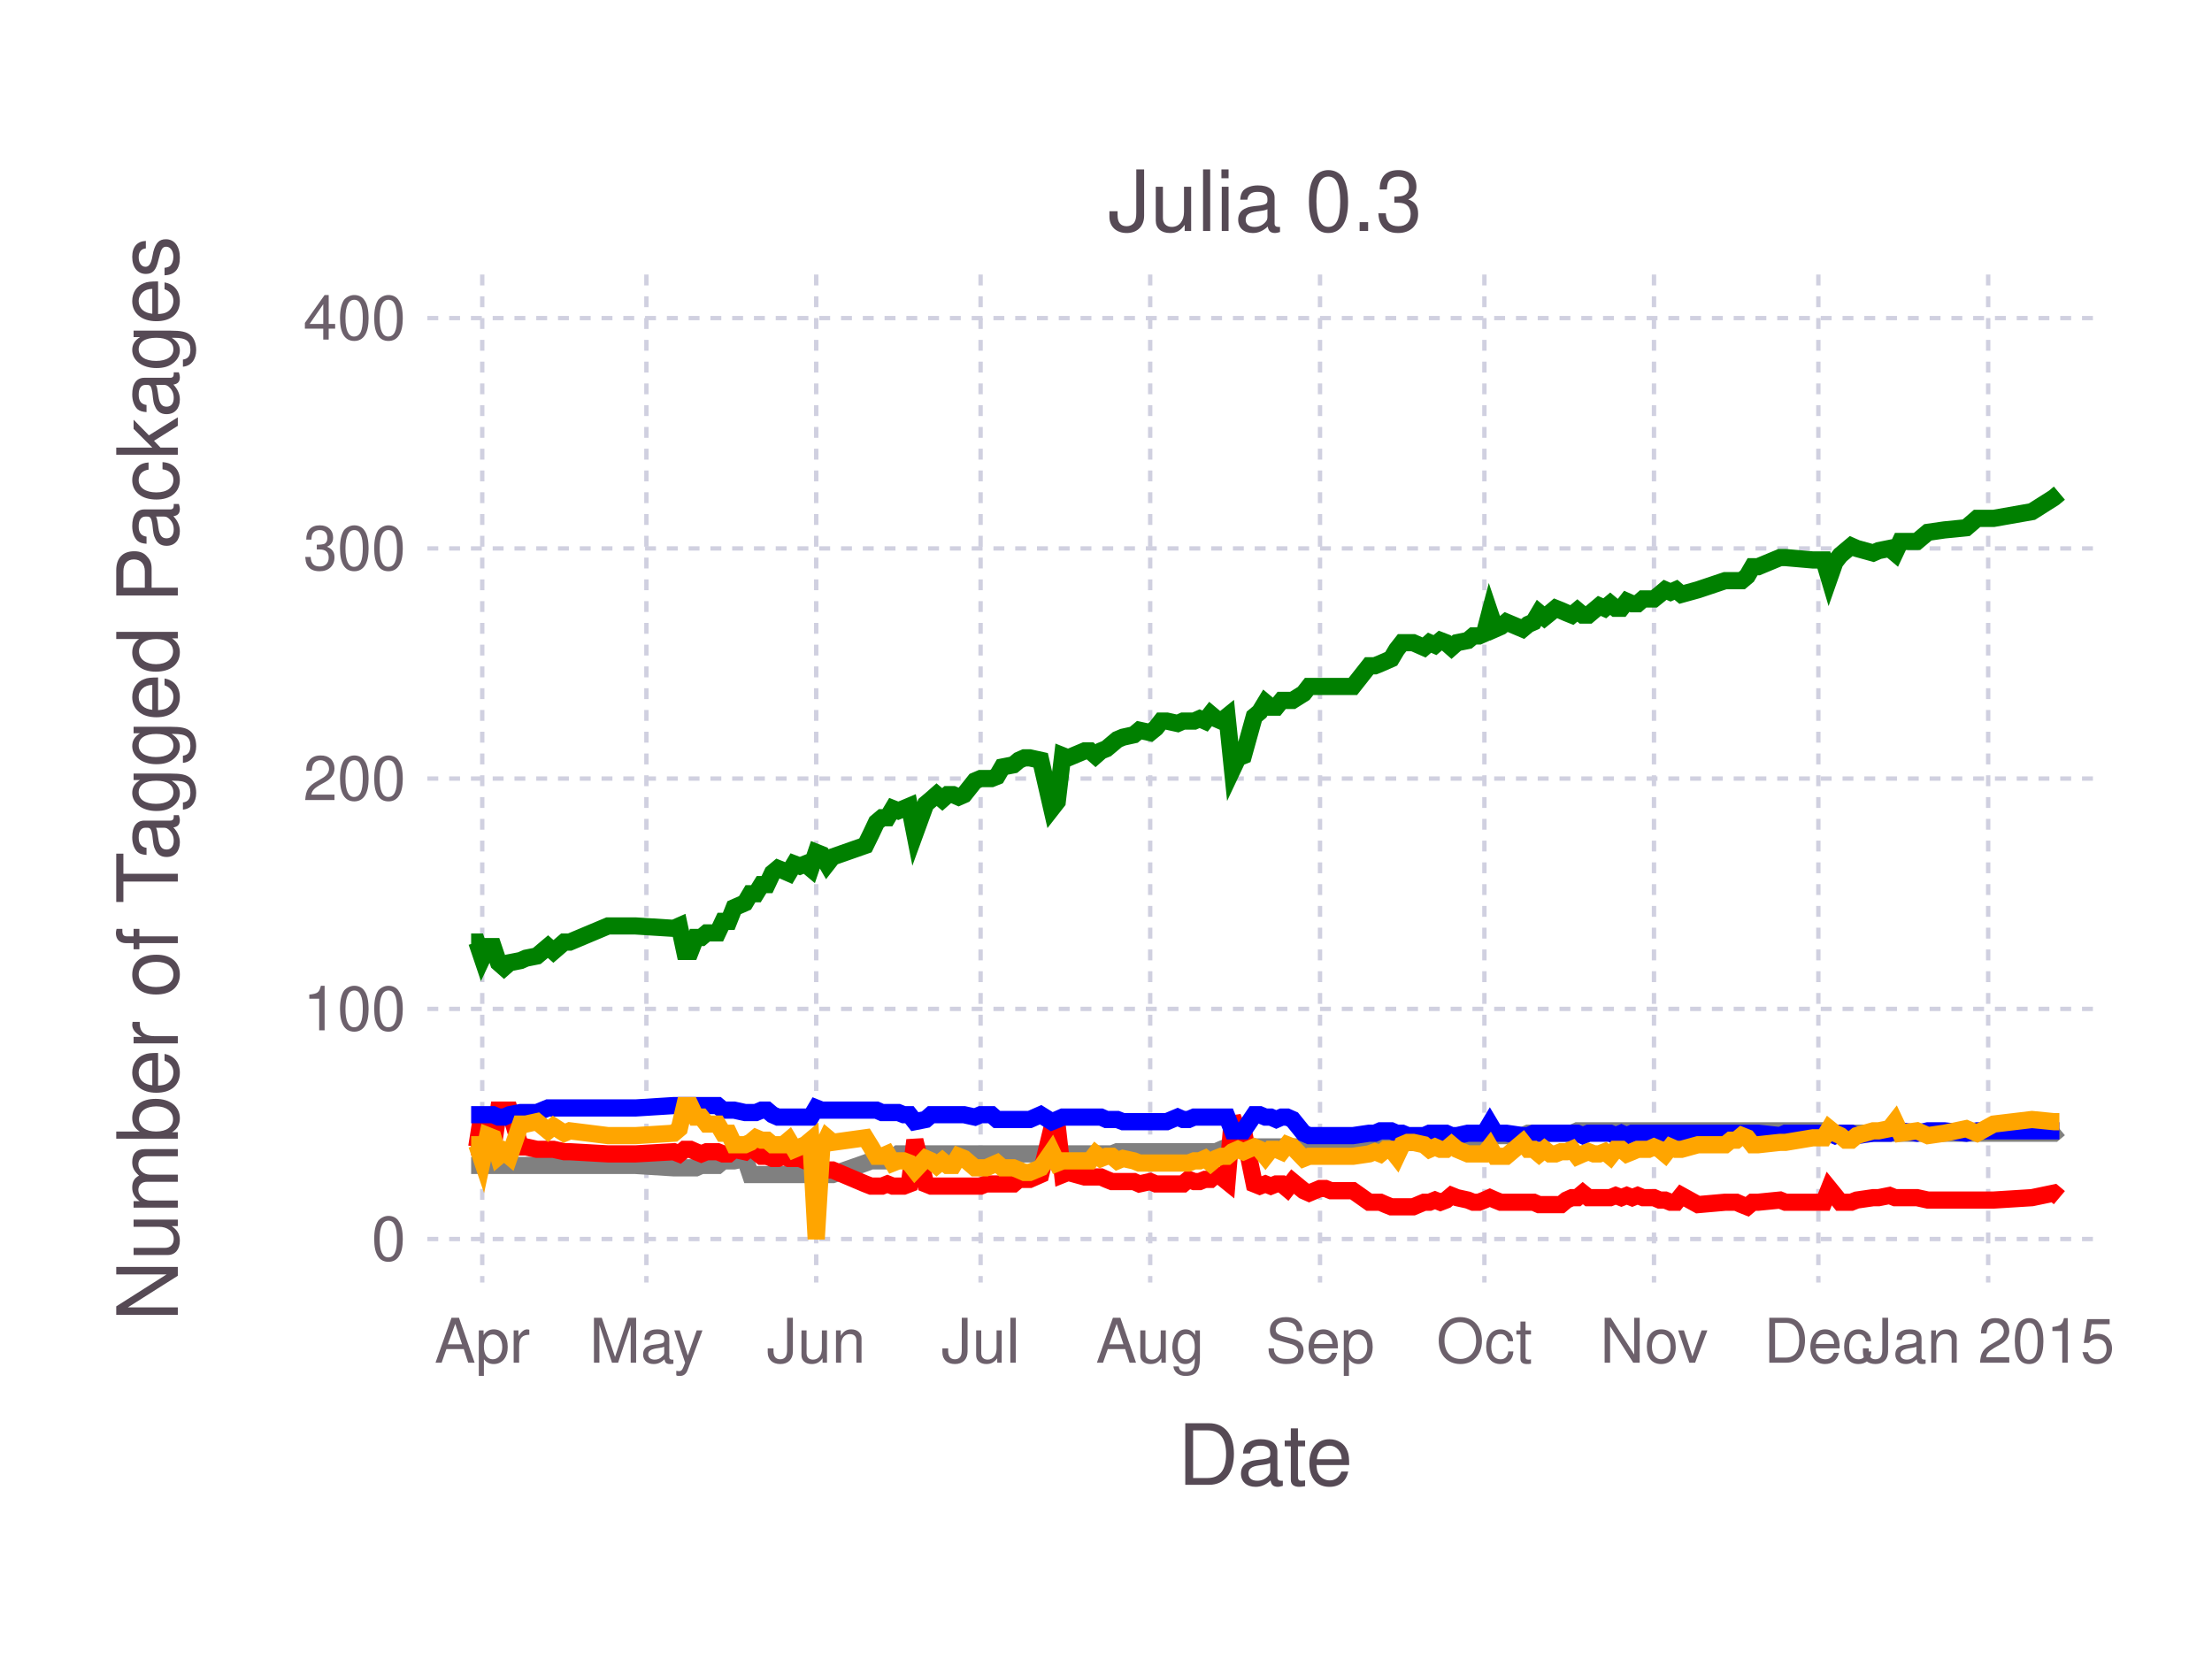
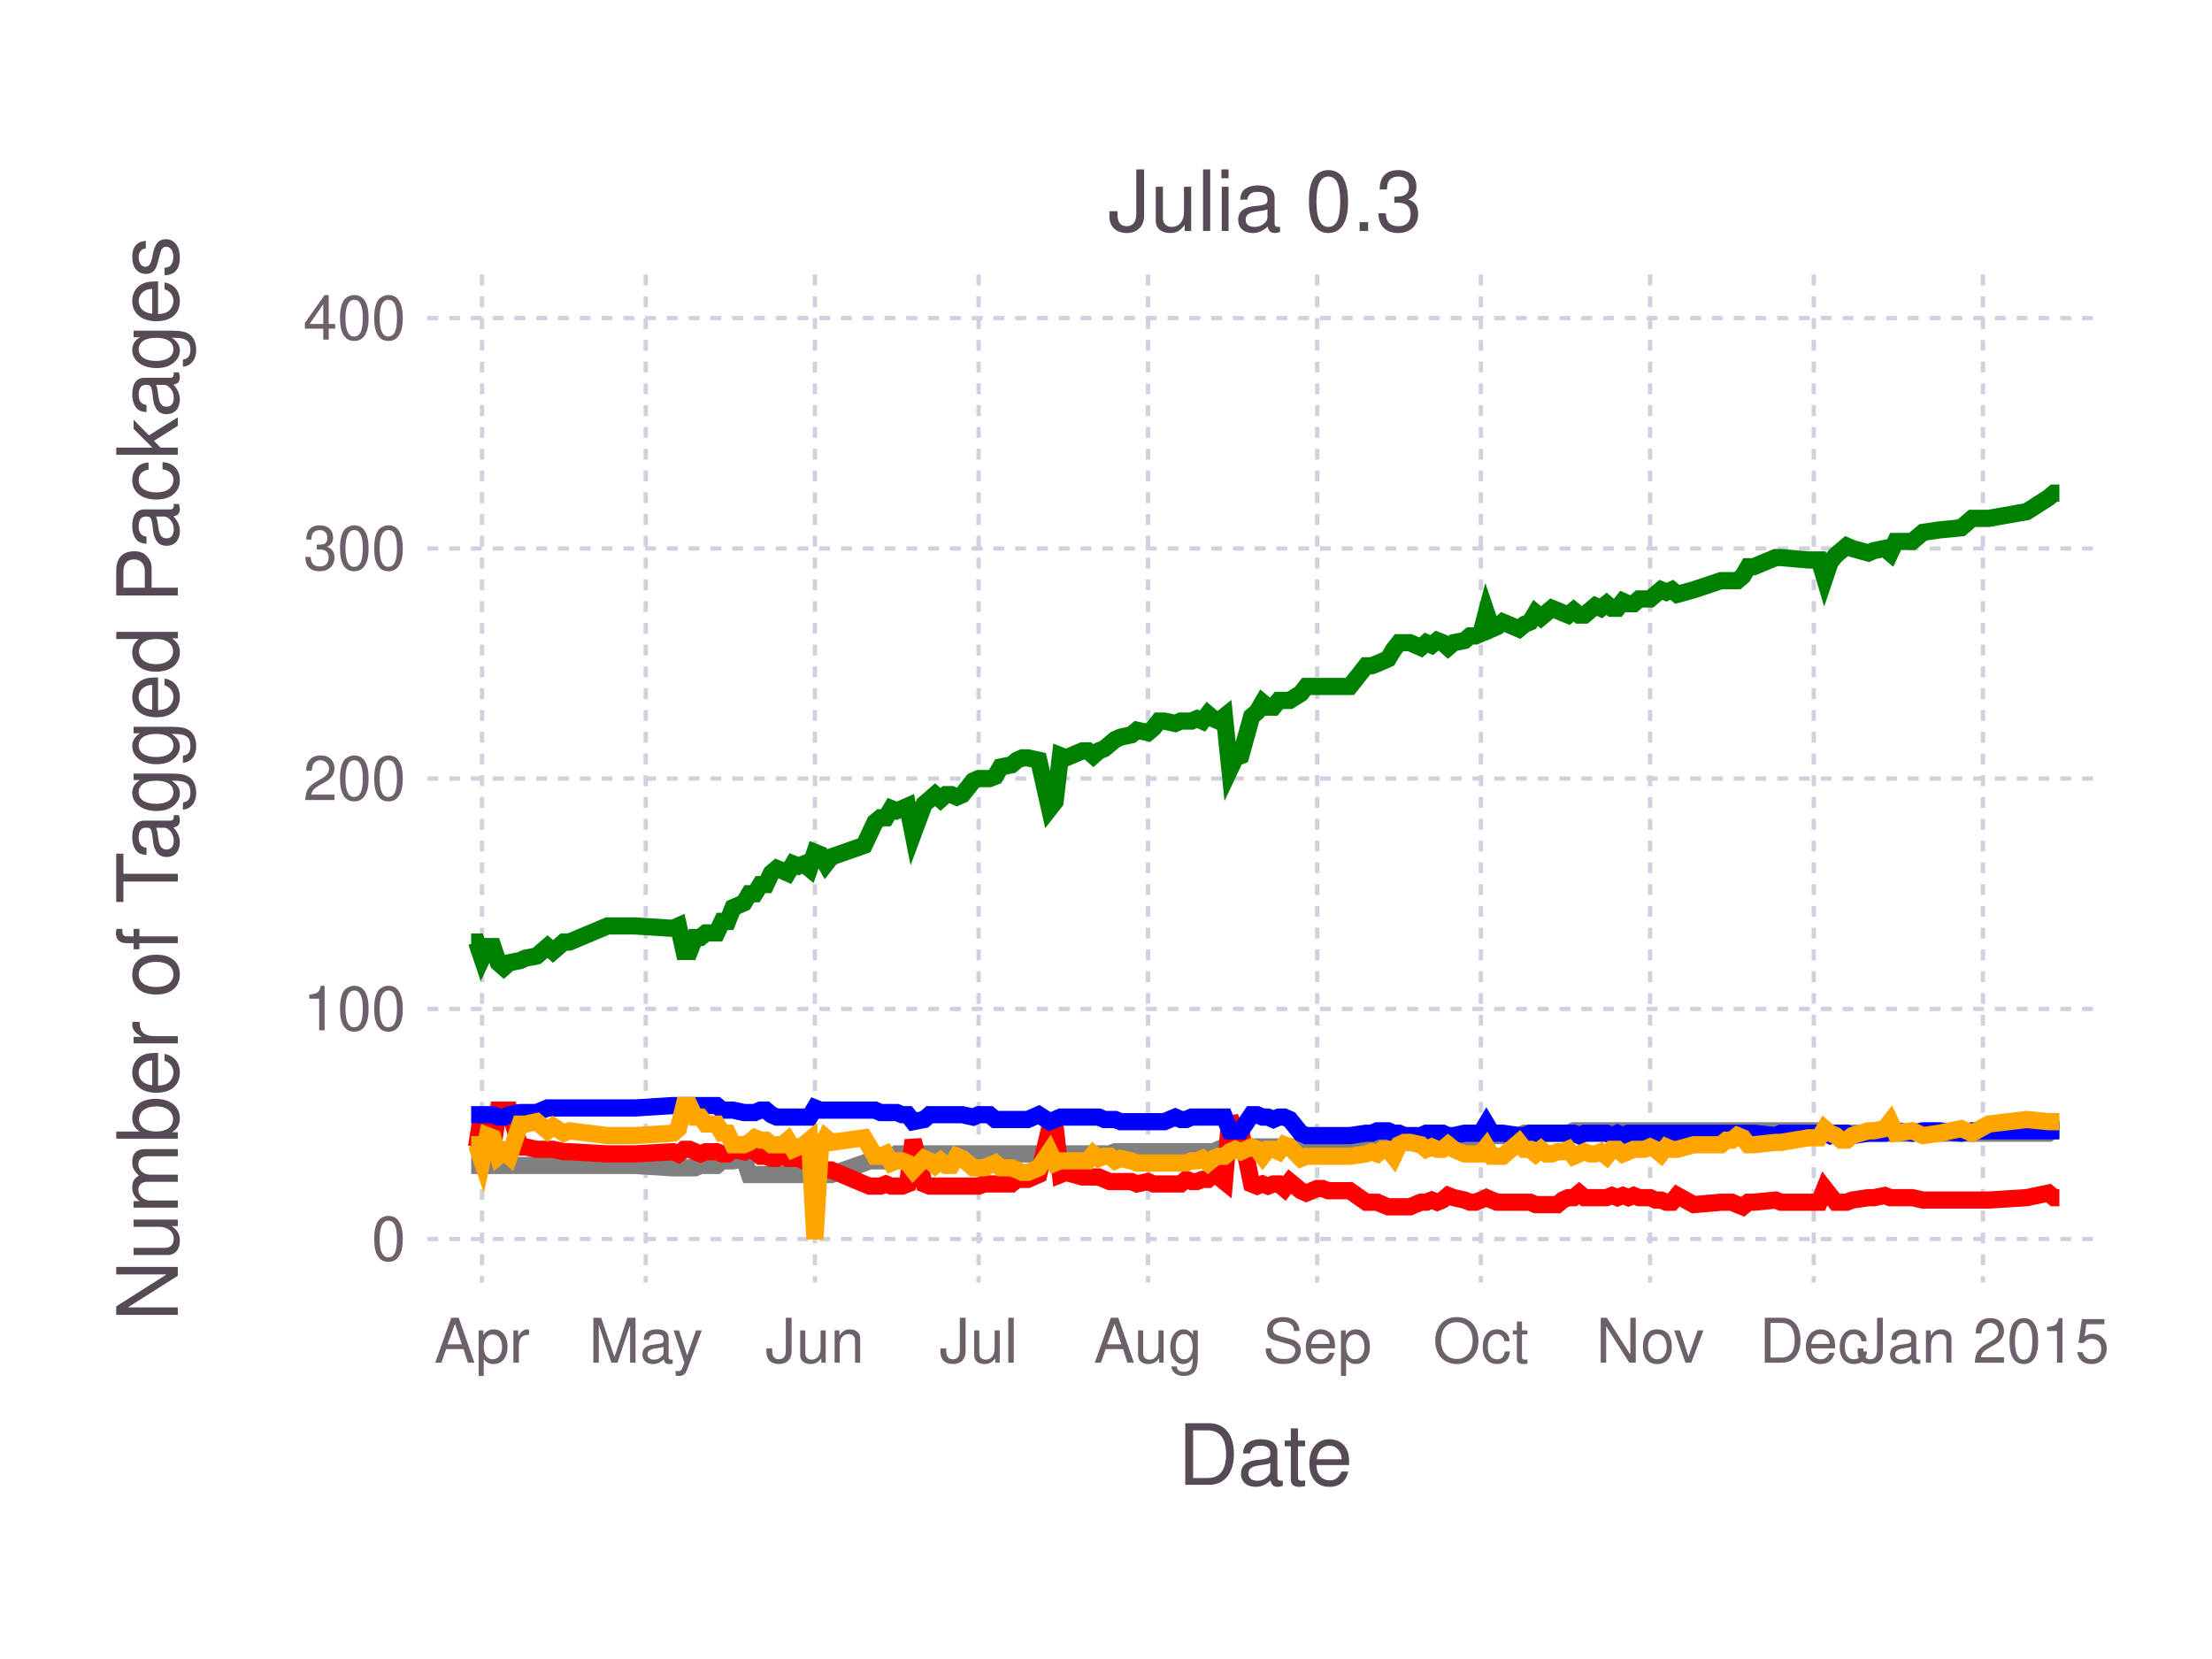
<svg xmlns="http://www.w3.org/2000/svg" version="1.2" width="101.6mm" height="76.2mm" viewBox="0 0 101.6 76.2" stroke="none" fill="#000000" stroke-width="0.3" font-size="3.88">
-   <g class="plotroot xscalable yscalable" id="fig-a8e349811c774bc08f632d0bb1297915-element-1">
-     <g font-size="3.88" font-family="'PT Sans','Helvetica Neue','Helvetica',sans-serif" fill="#564A55" stroke="none" id="fig-a8e349811c774bc08f632d0bb1297915-element-2">
+   <g class="plotroot xscalable yscalable" id="fig-680465d02f9f42939cb1ad4ef6c9d155-element-1">
+     <g font-size="3.88" font-family="'PT Sans','Helvetica Neue','Helvetica',sans-serif" fill="#564A55" stroke="none" id="fig-680465d02f9f42939cb1ad4ef6c9d155-element-2">
      <text x="58.12" y="68.2" text-anchor="middle">Date</text>
    </g>
-     <g class="guide xlabels" font-size="2.82" font-family="'PT Sans Caption','Helvetica Neue','Helvetica',sans-serif" fill="#6C606B" id="fig-a8e349811c774bc08f632d0bb1297915-element-3">
-       <text x="22.15" y="62.59" text-anchor="middle">Apr</text>
-       <text x="29.69" y="62.59" text-anchor="middle">May</text>
-       <text x="37.49" y="62.59" text-anchor="middle">Jun</text>
-       <text x="45.04" y="62.59" text-anchor="middle">Jul</text>
-       <text x="52.83" y="62.59" text-anchor="middle">Aug</text>
-       <text x="60.63" y="62.59" text-anchor="middle">Sep</text>
-       <text x="68.18" y="62.59" text-anchor="middle">Oct</text>
-       <text x="75.97" y="62.59" text-anchor="middle">Nov</text>
-       <text x="83.52" y="62.59" text-anchor="middle">Dec</text>
-       <text x="91.32" y="62.59" text-anchor="middle">Jan 2015</text>
+     <g class="guide xlabels" font-size="2.82" font-family="'PT Sans Caption','Helvetica Neue','Helvetica',sans-serif" fill="#6C606B" id="fig-680465d02f9f42939cb1ad4ef6c9d155-element-3">
+       <text x="22.14" y="62.59" text-anchor="middle">Apr</text>
+       <text x="29.66" y="62.59" text-anchor="middle">May</text>
+       <text x="37.43" y="62.59" text-anchor="middle">Jun</text>
+       <text x="44.95" y="62.59" text-anchor="middle">Jul</text>
+       <text x="52.73" y="62.59" text-anchor="middle">Aug</text>
+       <text x="60.5" y="62.59" text-anchor="middle">Sep</text>
+       <text x="68.02" y="62.59" text-anchor="middle">Oct</text>
+       <text x="75.79" y="62.59" text-anchor="middle">Nov</text>
+       <text x="83.31" y="62.59" text-anchor="middle">Dec</text>
+       <text x="91.08" y="62.59" text-anchor="middle">Jan 2015</text>
    </g>
-     <g clip-path="url(#fig-a8e349811c774bc08f632d0bb1297915-element-5)" id="fig-a8e349811c774bc08f632d0bb1297915-element-4">
-       <g pointer-events="visible" opacity="1" fill="none" stroke="none" class="guide background" id="fig-a8e349811c774bc08f632d0bb1297915-element-6">
+     <g clip-path="url(#fig-680465d02f9f42939cb1ad4ef6c9d155-element-5)" id="fig-680465d02f9f42939cb1ad4ef6c9d155-element-4">
+       <g pointer-events="visible" opacity="1" fill="none" stroke="none" class="guide background" id="fig-680465d02f9f42939cb1ad4ef6c9d155-element-6">
        <rect x="19.63" y="12.61" width="76.97" height="46.3" />
      </g>
-       <g class="guide ygridlines xfixed" stroke-dasharray="0.5,0.5" stroke-width="0.2" stroke="#D0D0E0" id="fig-a8e349811c774bc08f632d0bb1297915-element-7">
+       <g class="guide ygridlines xfixed" stroke-dasharray="0.5,0.5" stroke-width="0.2" stroke="#D0D0E0" id="fig-680465d02f9f42939cb1ad4ef6c9d155-element-7">
        <path fill="none" d="M19.63,56.91 L 96.6 56.91" />
        <path fill="none" d="M19.63,46.34 L 96.6 46.34" />
        <path fill="none" d="M19.63,35.76 L 96.6 35.76" />
        <path fill="none" d="M19.63,25.19 L 96.6 25.19" />
        <path fill="none" d="M19.63,14.61 L 96.6 14.61" />
      </g>
-       <g class="guide xgridlines yfixed" stroke-dasharray="0.5,0.5" stroke-width="0.2" stroke="#D0D0E0" id="fig-a8e349811c774bc08f632d0bb1297915-element-8">
-         <path fill="none" d="M22.15,12.61 L 22.15 58.91" />
-         <path fill="none" d="M29.69,12.61 L 29.69 58.91" />
-         <path fill="none" d="M37.49,12.61 L 37.49 58.91" />
-         <path fill="none" d="M45.04,12.61 L 45.04 58.91" />
-         <path fill="none" d="M52.83,12.61 L 52.83 58.91" />
-         <path fill="none" d="M60.63,12.61 L 60.63 58.91" />
-         <path fill="none" d="M68.18,12.61 L 68.18 58.91" />
-         <path fill="none" d="M75.97,12.61 L 75.97 58.91" />
-         <path fill="none" d="M83.52,12.61 L 83.52 58.91" />
-         <path fill="none" d="M91.32,12.61 L 91.32 58.91" />
+       <g class="guide xgridlines yfixed" stroke-dasharray="0.5,0.5" stroke-width="0.2" stroke="#D0D0E0" id="fig-680465d02f9f42939cb1ad4ef6c9d155-element-8">
+         <path fill="none" d="M22.14,12.61 L 22.14 58.91" />
+         <path fill="none" d="M29.66,12.61 L 29.66 58.91" />
+         <path fill="none" d="M37.43,12.61 L 37.43 58.91" />
+         <path fill="none" d="M44.95,12.61 L 44.95 58.91" />
+         <path fill="none" d="M52.73,12.61 L 52.73 58.91" />
+         <path fill="none" d="M60.5,12.61 L 60.5 58.91" />
+         <path fill="none" d="M68.02,12.61 L 68.02 58.91" />
+         <path fill="none" d="M75.79,12.61 L 75.79 58.91" />
+         <path fill="none" d="M83.31,12.61 L 83.31 58.91" />
+         <path fill="none" d="M91.08,12.61 L 91.08 58.91" />
      </g>
-       <g class="plotpanel" id="fig-a8e349811c774bc08f632d0bb1297915-element-9">
-         <g stroke-width="0.79" fill="none" class="geometry color_Package_was_untestable." stroke="#808080" id="fig-a8e349811c774bc08f632d0bb1297915-element-10">
-           <path fill="none" d="M21.64,53.53 L 21.9 53.53 22.15 53.53 22.4 53.53 22.65 53.53 22.9 53.53 23.15 53.53 23.4 53.53 23.91 53.53 24.16 53.53 24.66 53.53 25.17 53.53 25.42 53.53 25.92 53.53 26.17 53.53 27.93 53.53 28.69 53.53 29.19 53.53 30.95 53.64 31.2 53.64 31.45 53.64 31.71 53.64 31.96 53.64 32.21 53.53 32.46 53.53 32.71 53.53 32.96 53.53 33.21 53.32 33.47 53.32 33.72 53.32 34.22 53.21 34.47 53.95 34.72 53.95 34.98 53.95 35.23 53.95 35.48 53.95 35.73 53.95 35.98 53.95 36.23 53.95 36.48 53.95 36.74 53.95 36.99 53.95 37.24 53.95 37.49 53.95 37.74 53.95 37.99 53.95 38.24 53.95 39.75 53.42 40.01 53.32 40.26 53.32 40.51 53.32 40.76 53.32 41.01 53.21 41.26 53 41.51 53 41.77 53 42.02 53 42.52 53 42.77 53 43.02 53 43.28 53 43.53 53 43.78 53 44.03 53 44.28 53 44.78 53 45.04 53 45.29 53 45.54 53 45.79 53 46.04 53 46.55 53 46.8 53 47.05 53 47.3 53 47.8 53 48.31 53 48.56 53 48.81 53 49.06 53 49.82 53 50.07 53 50.32 53 50.57 53 50.82 53 51.07 53 51.32 52.9 51.58 52.9 52.08 52.9 52.33 52.9 52.83 52.9 53.09 52.9 53.34 52.9 53.59 52.9 54.09 52.9 54.34 52.9 54.59 52.9 54.85 52.9 55.1 52.9 55.35 52.9 55.6 52.9 55.85 52.9 56.1 52.79 56.36 52.68 56.61 52.68 56.86 52.68 57.11 52.68 57.61 52.68 57.86 52.68 58.12 52.68 58.37 52.68 58.62 52.68 58.87 52.68 59.12 52.68 59.37 52.68 59.88 52.68 60.13 52.58 60.63 52.58 60.88 52.58 61.13 52.47 62.14 52.47 62.89 52.47 63.15 52.47 63.4 52.47 63.65 52.47 63.9 52.47 64.15 52.47 64.4 52.47 64.66 52.47 64.91 52.47 65.41 52.37 65.66 52.37 65.91 52.37 66.16 52.37 66.42 52.37 66.67 52.37 66.92 52.26 67.42 52.26 67.67 52.26 67.93 52.26 68.18 52.26 68.43 51.94 68.68 52.16 68.93 52.16 69.18 52.16 69.94 52.16 70.19 52.05 70.44 52.05 70.69 52.05 70.94 52.05 71.2 52.05 71.45 52.05 71.7 52.05 71.95 52.05 72.2 52.05 72.45 51.94 72.7 51.94 72.96 51.94 73.21 51.94 73.46 51.94 73.71 51.94 73.96 51.94 74.21 51.94 74.47 51.94 74.72 51.94 74.97 51.94 75.22 51.94 75.47 51.94 75.72 51.94 75.97 51.94 76.23 51.94 76.48 51.94 76.73 51.94 76.98 51.94 77.23 51.94 77.99 51.94 79.24 51.94 79.5 51.94 79.75 51.94 80 51.94 80.25 51.94 80.5 51.94 80.75 51.94 81.76 51.94 82.01 51.94 83.27 51.94 83.77 51.94 84.02 52.05 84.28 52.05 84.53 52.05 84.78 52.05 85.03 52.05 85.28 52.05 86.04 52.05 86.29 52.05 86.79 52.05 87.04 52.05 87.29 52.05 88.05 52.05 88.55 52.05 89.31 52.05 90.31 52.05 90.81 52.05 91.57 52.05 93.33 52.05 94.34 52.05 94.59 51.84" />
+       <g class="plotpanel" id="fig-680465d02f9f42939cb1ad4ef6c9d155-element-9">
+         <g stroke-width="0.79" fill="none" class="geometry color_Package_was_untestable." stroke="#808080" id="fig-680465d02f9f42939cb1ad4ef6c9d155-element-10">
+           <path fill="none" d="M21.64,53.53 L 21.89 53.53 22.14 53.53 22.39 53.53 22.64 53.53 22.89 53.53 23.14 53.53 23.39 53.53 23.89 53.53 24.14 53.53 24.65 53.53 25.15 53.53 25.4 53.53 25.9 53.53 26.15 53.53 27.91 53.53 28.66 53.53 29.16 53.53 30.91 53.64 31.16 53.64 31.42 53.64 31.67 53.64 31.92 53.64 32.17 53.53 32.42 53.53 32.67 53.53 32.92 53.53 33.17 53.32 33.42 53.32 33.67 53.32 34.17 53.21 34.42 53.95 34.67 53.95 34.93 53.95 35.18 53.95 35.43 53.95 35.68 53.95 35.93 53.95 36.18 53.95 36.43 53.95 36.68 53.95 36.93 53.95 37.18 53.95 37.43 53.95 37.68 53.95 37.93 53.95 38.18 53.95 39.69 53.42 39.94 53.32 40.19 53.32 40.44 53.32 40.69 53.32 40.94 53.21 41.19 53 41.44 53 41.69 53 41.94 53 42.45 53 42.7 53 42.95 53 43.2 53 43.45 53 43.7 53 43.95 53 44.2 53 44.7 53 44.95 53 45.2 53 45.45 53 45.71 53 45.96 53 46.46 53 46.71 53 46.96 53 47.21 53 47.71 53 48.21 53 48.46 53 48.71 53 48.96 53 49.72 53 49.97 53 50.22 53 50.47 53 50.72 53 50.97 53 51.22 52.9 51.47 52.9 51.97 52.9 52.22 52.9 52.73 52.9 52.98 52.9 53.23 52.9 53.48 52.9 53.98 52.9 54.23 52.9 54.48 52.9 54.73 52.9 54.98 52.9 55.23 52.9 55.48 52.9 55.73 52.9 55.98 52.79 56.24 52.68 56.49 52.68 56.74 52.68 56.99 52.68 57.49 52.68 57.74 52.68 57.99 52.68 58.24 52.68 58.49 52.68 58.74 52.68 58.99 52.68 59.24 52.68 59.75 52.68 60 52.58 60.5 52.58 60.75 52.58 61 52.47 62 52.47 62.75 52.47 63 52.47 63.26 52.47 63.51 52.47 63.76 52.47 64.01 52.47 64.26 52.47 64.51 52.47 64.76 52.47 65.26 52.37 65.51 52.37 65.76 52.37 66.01 52.37 66.26 52.37 66.51 52.37 66.77 52.26 67.27 52.26 67.52 52.26 67.77 52.26 68.02 52.26 68.27 51.94 68.52 52.16 68.77 52.16 69.02 52.16 69.77 52.16 70.02 52.05 70.28 52.05 70.53 52.05 70.78 52.05 71.03 52.05 71.28 52.05 71.53 52.05 71.78 52.05 72.03 52.05 72.28 51.94 72.53 51.94 72.78 51.94 73.03 51.94 73.28 51.94 73.53 51.94 73.79 51.94 74.04 51.94 74.29 51.94 74.54 51.94 74.79 51.94 75.04 51.94 75.29 51.94 75.54 51.94 75.79 51.94 76.04 51.94 76.29 51.94 76.54 51.94 76.79 51.94 77.04 51.94 77.8 51.94 79.05 51.94 79.3 51.94 79.55 51.94 79.8 51.94 80.05 51.94 80.3 51.94 80.55 51.94 81.56 51.94 81.81 51.94 83.06 51.94 83.56 51.94 83.81 52.05 84.06 52.05 84.32 52.05 84.57 52.05 84.82 52.05 85.07 52.05 85.82 52.05 86.07 52.05 86.57 52.05 86.82 52.05 87.07 52.05 87.83 52.05 88.33 52.05 89.08 52.05 90.08 52.05 90.58 52.05 91.34 52.05 93.09 52.05 94.09 52.05 94.34 51.84 94.59 51.84" />
        </g>
-         <g stroke-width="0.79" fill="none" class="geometry color_Package_doesn't_load." stroke="#FF0000" id="fig-a8e349811c774bc08f632d0bb1297915-element-11">
-           <path fill="none" d="M21.64,52.68 L 21.9 52.68 22.15 51.1 22.4 52.79 22.65 52.68 22.9 50.99 23.15 50.99 23.4 50.99 23.91 52.68 24.16 52.68 24.66 52.79 25.17 52.79 25.42 52.79 25.92 52.9 26.17 52.9 27.93 53 28.69 53 29.19 53 30.95 52.9 31.2 53 31.45 52.79 31.71 52.79 31.96 52.9 32.21 53 32.46 52.9 32.71 52.9 32.96 52.9 33.21 53 33.47 53 33.72 52.79 34.22 52.9 34.47 52.68 34.72 52.9 34.98 53.11 35.23 53.11 35.48 53.21 35.73 53.21 35.98 53.11 36.23 53.21 36.48 53.21 36.74 53.21 36.99 53.32 37.24 53.32 37.49 54.17 37.74 53.74 37.99 53.74 38.24 53.74 39.75 54.38 40.01 54.48 40.26 54.48 40.51 54.48 40.76 54.38 41.01 54.48 41.26 54.48 41.51 54.48 41.77 54.38 42.02 52.37 42.52 54.38 42.77 54.48 43.02 54.48 43.28 54.48 43.53 54.48 43.78 54.48 44.03 54.48 44.28 54.48 44.78 54.48 45.04 54.48 45.29 54.38 45.54 54.38 45.79 54.38 46.04 54.38 46.55 54.38 46.8 54.17 47.05 54.17 47.3 54.17 47.8 53.95 48.31 51.84 48.56 51.73 48.81 53.95 49.06 53.85 49.82 54.06 50.07 54.06 50.32 54.06 50.57 54.06 50.82 54.17 51.07 54.27 51.32 54.27 51.58 54.27 52.08 54.27 52.33 54.38 52.83 54.27 53.09 54.38 53.34 54.38 53.59 54.38 54.09 54.38 54.34 54.38 54.59 54.17 54.85 54.27 55.1 54.27 55.35 54.17 55.6 54.17 55.85 53.95 56.1 54.06 56.36 54.27 56.61 51.31 56.86 51.94 57.11 51.94 57.61 54.38 57.86 54.48 58.12 54.38 58.37 54.48 58.62 54.38 58.87 54.38 59.12 54.59 59.37 54.27 59.88 54.69 60.13 54.8 60.63 54.59 60.88 54.59 61.13 54.69 62.14 54.69 62.89 55.22 63.15 55.22 63.4 55.22 63.65 55.33 63.9 55.43 64.15 55.43 64.4 55.43 64.66 55.43 64.91 55.43 65.41 55.22 65.66 55.22 65.91 55.12 66.16 55.22 66.42 55.12 66.67 54.91 66.92 55.01 67.42 55.12 67.67 55.22 67.93 55.22 68.18 55.12 68.43 55.01 68.68 55.12 68.93 55.22 69.18 55.22 69.94 55.22 70.19 55.22 70.44 55.22 70.69 55.33 70.94 55.33 71.2 55.33 71.45 55.33 71.7 55.33 71.95 55.12 72.2 55.01 72.45 55.01 72.7 54.8 72.96 55.01 73.21 55.01 73.46 55.01 73.71 55.01 73.96 55.01 74.21 54.91 74.47 55.01 74.72 54.91 74.97 55.01 75.22 54.91 75.47 55.01 75.72 55.01 75.97 55.01 76.23 55.12 76.48 55.12 76.73 55.22 76.98 55.22 77.23 54.91 77.99 55.33 79.24 55.22 79.5 55.22 79.75 55.22 80 55.33 80.25 55.43 80.5 55.22 80.75 55.22 81.76 55.12 82.01 55.22 83.27 55.22 83.77 55.22 84.02 54.59 84.28 54.91 84.53 55.22 84.78 55.22 85.03 55.22 85.28 55.12 86.04 55.01 86.29 55.01 86.79 54.91 87.04 55.01 87.29 55.01 88.05 55.01 88.55 55.12 89.31 55.12 90.31 55.12 90.81 55.12 91.57 55.12 93.33 55.01 94.34 54.8 94.59 55.01" />
+         <g stroke-width="0.79" fill="none" class="geometry color_Package_doesn't_load." stroke="#FF0000" id="fig-680465d02f9f42939cb1ad4ef6c9d155-element-11">
+           <path fill="none" d="M21.64,52.68 L 21.89 52.68 22.14 51.1 22.39 52.79 22.64 52.68 22.89 50.99 23.14 50.99 23.39 50.99 23.89 52.68 24.14 52.68 24.65 52.79 25.15 52.79 25.4 52.79 25.9 52.9 26.15 52.9 27.91 53 28.66 53 29.16 53 30.91 52.9 31.16 53 31.42 52.79 31.67 52.79 31.92 52.9 32.17 53 32.42 52.9 32.67 52.9 32.92 52.9 33.17 53 33.42 53 33.67 52.79 34.17 52.9 34.42 52.68 34.67 52.9 34.93 53.11 35.18 53.11 35.43 53.21 35.68 53.21 35.93 53.11 36.18 53.21 36.43 53.21 36.68 53.21 36.93 53.32 37.18 53.32 37.43 54.17 37.68 53.74 37.93 53.74 38.18 53.74 39.69 54.38 39.94 54.48 40.19 54.48 40.44 54.48 40.69 54.38 40.94 54.48 41.19 54.48 41.44 54.48 41.69 54.38 41.94 52.37 42.45 54.38 42.7 54.48 42.95 54.48 43.2 54.48 43.45 54.48 43.7 54.48 43.95 54.48 44.2 54.48 44.7 54.48 44.95 54.48 45.2 54.38 45.45 54.38 45.71 54.38 45.96 54.38 46.46 54.38 46.71 54.17 46.96 54.17 47.21 54.17 47.71 53.95 48.21 51.84 48.46 51.73 48.71 53.95 48.96 53.85 49.72 54.06 49.97 54.06 50.22 54.06 50.47 54.06 50.72 54.17 50.97 54.27 51.22 54.27 51.47 54.27 51.97 54.27 52.22 54.38 52.73 54.27 52.98 54.38 53.23 54.38 53.48 54.38 53.98 54.38 54.23 54.38 54.48 54.17 54.73 54.27 54.98 54.27 55.23 54.17 55.48 54.17 55.73 53.95 55.98 54.06 56.24 54.27 56.49 51.31 56.74 51.94 56.99 51.94 57.49 54.38 57.74 54.48 57.99 54.38 58.24 54.48 58.49 54.38 58.74 54.38 58.99 54.59 59.24 54.27 59.75 54.69 60 54.8 60.5 54.59 60.75 54.59 61 54.69 62 54.69 62.75 55.22 63 55.22 63.26 55.22 63.51 55.33 63.76 55.43 64.01 55.43 64.26 55.43 64.51 55.43 64.76 55.43 65.26 55.22 65.51 55.22 65.76 55.12 66.01 55.22 66.26 55.12 66.51 54.91 66.77 55.01 67.27 55.12 67.52 55.22 67.77 55.22 68.02 55.12 68.27 55.01 68.52 55.12 68.77 55.22 69.02 55.22 69.77 55.22 70.02 55.22 70.28 55.22 70.53 55.33 70.78 55.33 71.03 55.33 71.28 55.33 71.53 55.33 71.78 55.12 72.03 55.01 72.28 55.01 72.53 54.8 72.78 55.01 73.03 55.01 73.28 55.01 73.53 55.01 73.79 55.01 74.04 54.91 74.29 55.01 74.54 54.91 74.79 55.01 75.04 54.91 75.29 55.01 75.54 55.01 75.79 55.01 76.04 55.12 76.29 55.12 76.54 55.22 76.79 55.22 77.04 54.91 77.8 55.33 79.05 55.22 79.3 55.22 79.55 55.22 79.8 55.33 80.05 55.43 80.3 55.22 80.55 55.22 81.56 55.12 81.81 55.22 83.06 55.22 83.56 55.22 83.81 54.59 84.06 54.91 84.32 55.22 84.57 55.22 84.82 55.22 85.07 55.12 85.82 55.01 86.07 55.01 86.57 54.91 86.82 55.01 87.07 55.01 87.83 55.01 88.33 55.12 89.08 55.12 90.08 55.12 90.58 55.12 91.34 55.12 93.09 55.01 94.09 54.8 94.34 55.01 94.59 55.01" />
        </g>
-         <g stroke-width="0.79" fill="none" class="geometry color_No_tests,_but_package_loads." stroke="#0000FF" id="fig-a8e349811c774bc08f632d0bb1297915-element-12">
-           <path fill="none" d="M21.64,51.2 L 21.9 51.2 22.15 51.2 22.4 51.2 22.65 51.2 22.9 51.31 23.15 51.31 23.4 51.2 23.91 51.1 24.16 51.1 24.66 51.1 25.17 50.89 25.42 50.89 25.92 50.89 26.17 50.89 27.93 50.89 28.69 50.89 29.19 50.89 30.95 50.78 31.2 50.78 31.45 50.78 31.71 50.78 31.96 50.78 32.21 50.78 32.46 50.78 32.71 50.78 32.96 50.78 33.21 50.99 33.47 50.99 33.72 50.99 34.22 51.1 34.47 51.1 34.72 51.1 34.98 50.99 35.23 50.99 35.48 51.2 35.73 51.31 35.98 51.31 36.23 51.31 36.48 51.31 36.74 51.31 36.99 51.31 37.24 51.31 37.49 50.89 37.74 50.99 37.99 50.99 38.24 50.99 39.75 50.99 40.01 50.99 40.26 50.99 40.51 51.1 40.76 51.1 41.01 51.1 41.26 51.1 41.51 51.2 41.77 51.2 42.02 51.52 42.52 51.42 42.77 51.2 43.02 51.2 43.28 51.2 43.53 51.2 43.78 51.2 44.03 51.2 44.28 51.2 44.78 51.31 45.04 51.2 45.29 51.2 45.54 51.2 45.79 51.42 46.04 51.42 46.55 51.42 46.8 51.42 47.05 51.42 47.3 51.42 47.8 51.2 48.31 51.52 48.56 51.42 48.81 51.31 49.06 51.31 49.82 51.31 50.07 51.31 50.32 51.31 50.57 51.31 50.82 51.42 51.07 51.42 51.32 51.42 51.58 51.52 52.08 51.52 52.33 51.52 52.83 51.52 53.09 51.52 53.34 51.52 53.59 51.52 54.09 51.31 54.34 51.42 54.59 51.42 54.85 51.31 55.1 51.31 55.35 51.31 55.6 51.31 55.85 51.31 56.1 51.31 56.36 51.31 56.61 51.94 56.86 51.94 57.11 51.94 57.61 51.2 57.86 51.2 58.12 51.31 58.37 51.31 58.62 51.42 58.87 51.31 59.12 51.31 59.37 51.42 59.88 52.05 60.13 52.16 60.63 52.16 60.88 52.16 61.13 52.16 62.14 52.16 62.89 52.05 63.15 52.05 63.4 51.94 63.65 51.94 63.9 51.94 64.15 52.05 64.4 52.05 64.66 52.16 64.91 52.16 65.41 52.16 65.66 52.05 65.91 52.05 66.16 52.05 66.42 52.05 66.67 52.16 66.92 52.16 67.42 52.05 67.67 52.05 67.93 52.05 68.18 52.05 68.43 51.63 68.68 52.05 68.93 52.05 69.18 52.05 69.94 52.16 70.19 52.16 70.44 52.05 70.69 52.05 70.94 52.05 71.2 52.05 71.45 52.05 71.7 52.05 71.95 52.05 72.2 52.05 72.45 52.05 72.7 52.16 72.96 52.05 73.21 52.05 73.46 52.05 73.71 52.05 73.96 52.05 74.21 52.16 74.47 52.05 74.72 52.16 74.97 52.05 75.22 52.05 75.47 52.05 75.72 52.05 75.97 52.05 76.23 52.05 76.48 52.05 76.73 52.05 76.98 52.05 77.23 52.05 77.99 52.05 79.24 52.05 79.5 52.05 79.75 52.05 80 52.05 80.25 52.05 80.5 52.05 80.75 52.05 81.76 52.16 82.01 52.05 83.27 52.05 83.77 52.05 84.02 52.05 84.28 52.16 84.53 52.05 84.78 52.05 85.03 52.05 85.28 52.16 86.04 52.05 86.29 52.05 86.79 52.05 87.04 51.94 87.29 51.94 88.05 52.05 88.55 51.94 89.31 51.94 90.31 52.05 90.81 51.94 91.57 51.94 93.33 51.94 94.34 51.94 94.59 51.94" />
+         <g stroke-width="0.79" fill="none" class="geometry color_No_tests,_but_package_loads." stroke="#0000FF" id="fig-680465d02f9f42939cb1ad4ef6c9d155-element-12">
+           <path fill="none" d="M21.64,51.2 L 21.89 51.2 22.14 51.2 22.39 51.2 22.64 51.2 22.89 51.31 23.14 51.31 23.39 51.2 23.89 51.1 24.14 51.1 24.65 51.1 25.15 50.89 25.4 50.89 25.9 50.89 26.15 50.89 27.91 50.89 28.66 50.89 29.16 50.89 30.91 50.78 31.16 50.78 31.42 50.78 31.67 50.78 31.92 50.78 32.17 50.78 32.42 50.78 32.67 50.78 32.92 50.78 33.17 50.99 33.42 50.99 33.67 50.99 34.17 51.1 34.42 51.1 34.67 51.1 34.93 50.99 35.18 50.99 35.43 51.2 35.68 51.31 35.93 51.31 36.18 51.31 36.43 51.31 36.68 51.31 36.93 51.31 37.18 51.31 37.43 50.89 37.68 50.99 37.93 50.99 38.18 50.99 39.69 50.99 39.94 50.99 40.19 50.99 40.44 51.1 40.69 51.1 40.94 51.1 41.19 51.1 41.44 51.2 41.69 51.2 41.94 51.52 42.45 51.42 42.7 51.2 42.95 51.2 43.2 51.2 43.45 51.2 43.7 51.2 43.95 51.2 44.2 51.2 44.7 51.31 44.95 51.2 45.2 51.2 45.45 51.2 45.71 51.42 45.96 51.42 46.46 51.42 46.71 51.42 46.96 51.42 47.21 51.42 47.71 51.2 48.21 51.52 48.46 51.42 48.71 51.31 48.96 51.31 49.72 51.31 49.97 51.31 50.22 51.31 50.47 51.31 50.72 51.42 50.97 51.42 51.22 51.42 51.47 51.52 51.97 51.52 52.22 51.52 52.73 51.52 52.98 51.52 53.23 51.52 53.48 51.52 53.98 51.31 54.23 51.42 54.48 51.42 54.73 51.31 54.98 51.31 55.23 51.31 55.48 51.31 55.73 51.31 55.98 51.31 56.24 51.31 56.49 51.94 56.74 51.94 56.99 51.94 57.49 51.2 57.74 51.2 57.99 51.31 58.24 51.31 58.49 51.42 58.74 51.31 58.99 51.31 59.24 51.42 59.75 52.05 60 52.16 60.5 52.16 60.75 52.16 61 52.16 62 52.16 62.75 52.05 63 52.05 63.26 51.94 63.51 51.94 63.76 51.94 64.01 52.05 64.26 52.05 64.51 52.16 64.76 52.16 65.26 52.16 65.51 52.05 65.76 52.05 66.01 52.05 66.26 52.05 66.51 52.16 66.77 52.16 67.27 52.05 67.52 52.05 67.77 52.05 68.02 52.05 68.27 51.63 68.52 52.05 68.77 52.05 69.02 52.05 69.77 52.16 70.02 52.16 70.28 52.05 70.53 52.05 70.78 52.05 71.03 52.05 71.28 52.05 71.53 52.05 71.78 52.05 72.03 52.05 72.28 52.05 72.53 52.16 72.78 52.05 73.03 52.05 73.28 52.05 73.53 52.05 73.79 52.05 74.04 52.16 74.29 52.05 74.54 52.16 74.79 52.05 75.04 52.05 75.29 52.05 75.54 52.05 75.79 52.05 76.04 52.05 76.29 52.05 76.54 52.05 76.79 52.05 77.04 52.05 77.8 52.05 79.05 52.05 79.3 52.05 79.55 52.05 79.8 52.05 80.05 52.05 80.3 52.05 80.55 52.05 81.56 52.16 81.81 52.05 83.06 52.05 83.56 52.05 83.81 52.05 84.06 52.16 84.32 52.05 84.57 52.05 84.82 52.05 85.07 52.16 85.82 52.05 86.07 52.05 86.57 52.05 86.82 51.94 87.07 51.94 87.83 52.05 88.33 51.94 89.08 51.94 90.08 52.05 90.58 51.94 91.34 51.94 93.09 51.94 94.09 51.94 94.34 51.94 94.59 51.94" />
        </g>
-         <g stroke-width="0.79" fill="none" class="geometry color_Tests_fail,_but_package_loads." stroke="#FFA500" id="fig-a8e349811c774bc08f632d0bb1297915-element-13">
-           <path fill="none" d="M21.64,52.58 L 21.9 52.58 22.15 53.32 22.4 52.16 22.65 52.26 22.9 53.11 23.15 52.9 23.4 53.11 23.91 51.63 24.16 51.63 24.66 51.52 25.17 51.94 25.42 51.73 25.92 52.05 26.17 51.94 27.93 52.16 28.69 52.16 29.19 52.16 30.95 52.05 31.2 51.84 31.45 50.78 31.71 50.78 31.96 51.31 32.21 51.31 32.46 51.63 32.71 51.63 32.96 51.63 33.21 52.05 33.47 52.05 33.72 52.58 34.22 52.58 34.47 52.47 34.72 52.26 34.98 52.37 35.23 52.37 35.48 52.58 35.73 52.58 35.98 52.58 36.23 52.37 36.48 52.79 36.74 52.68 36.99 52.58 37.24 52.37 37.49 56.91 37.74 52.79 37.99 52.26 38.24 52.47 39.75 52.26 40.01 52.68 40.26 53.11 40.51 53.11 40.76 53 41.01 53.42 41.26 53.32 41.51 53.32 41.77 53.42 42.02 53.74 42.52 53.21 42.77 53.32 43.02 53.53 43.28 53.32 43.53 53.53 43.78 53.53 44.03 53.11 44.28 53.21 44.78 53.64 45.04 53.64 45.29 53.64 45.54 53.53 45.79 53.42 46.04 53.64 46.55 53.64 46.8 53.74 47.05 53.85 47.3 53.85 47.8 53.64 48.31 52.9 48.56 53.42 48.81 53.32 49.06 53.32 49.82 53.32 50.07 53.32 50.32 53 50.57 53.21 50.82 53.11 51.07 53.11 51.32 53.32 51.58 53.21 52.08 53.32 52.33 53.42 52.83 53.42 53.09 53.42 53.34 53.42 53.59 53.42 54.09 53.42 54.34 53.42 54.59 53.42 54.85 53.32 55.1 53.32 55.35 53.21 55.6 53.42 55.85 53.21 56.1 53.11 56.36 53.11 56.61 52.9 56.86 52.79 57.11 52.9 57.61 52.68 57.86 52.79 58.12 53.11 58.37 52.79 58.62 52.79 58.87 52.9 59.12 52.58 59.37 52.68 59.88 53.21 60.13 53.11 60.63 53.11 60.88 53.11 61.13 53.11 62.14 53.11 62.89 53 63.15 52.9 63.4 53 63.65 52.79 63.9 52.79 64.15 53.11 64.4 52.58 64.66 52.47 64.91 52.47 65.41 52.58 65.66 52.79 65.91 52.68 66.16 52.79 66.42 52.79 66.67 52.58 66.92 52.79 67.42 53 67.67 53 67.93 53 68.18 53 68.43 52.68 68.68 53.11 68.93 53.11 69.18 53.11 69.94 52.47 70.19 52.79 70.44 52.79 70.69 53 70.94 52.79 71.2 53 71.45 53 71.7 52.9 71.95 52.9 72.2 52.79 72.45 53.11 72.7 53 72.96 52.9 73.21 53 73.46 53 73.71 52.9 73.96 53.11 74.21 52.79 74.47 52.79 74.72 53 74.97 52.9 75.22 52.79 75.47 52.79 75.72 52.79 75.97 52.68 76.23 52.79 76.48 53 76.73 52.68 76.98 52.79 77.23 52.79 77.99 52.58 79.24 52.58 79.5 52.37 79.75 52.37 80 52.16 80.25 52.26 80.5 52.58 80.75 52.58 81.76 52.47 82.01 52.47 83.27 52.26 83.77 52.26 84.02 51.84 84.28 52.05 84.53 52.16 84.78 52.37 85.03 52.37 85.28 52.16 86.04 51.94 86.29 51.94 86.79 51.84 87.04 51.52 87.29 52.05 88.05 51.94 88.55 52.16 89.31 52.05 90.31 51.84 90.81 52.05 91.57 51.63 93.33 51.42 94.34 51.52 94.59 51.52" />
+         <g stroke-width="0.79" fill="none" class="geometry color_Tests_fail,_but_package_loads." stroke="#FFA500" id="fig-680465d02f9f42939cb1ad4ef6c9d155-element-13">
+           <path fill="none" d="M21.64,52.58 L 21.89 52.58 22.14 53.32 22.39 52.16 22.64 52.26 22.89 53.11 23.14 52.9 23.39 53.11 23.89 51.63 24.14 51.63 24.65 51.52 25.15 51.94 25.4 51.73 25.9 52.05 26.15 51.94 27.91 52.16 28.66 52.16 29.16 52.16 30.91 52.05 31.16 51.84 31.42 50.78 31.67 50.78 31.92 51.31 32.17 51.31 32.42 51.63 32.67 51.63 32.92 51.63 33.17 52.05 33.42 52.05 33.67 52.58 34.17 52.58 34.42 52.47 34.67 52.26 34.93 52.37 35.18 52.37 35.43 52.58 35.68 52.58 35.93 52.58 36.18 52.37 36.43 52.79 36.68 52.68 36.93 52.58 37.18 52.37 37.43 56.91 37.68 52.79 37.93 52.26 38.18 52.47 39.69 52.26 39.94 52.68 40.19 53.11 40.44 53.11 40.69 53 40.94 53.42 41.19 53.32 41.44 53.32 41.69 53.42 41.94 53.74 42.45 53.21 42.7 53.32 42.95 53.53 43.2 53.32 43.45 53.53 43.7 53.53 43.95 53.11 44.2 53.21 44.7 53.64 44.95 53.64 45.2 53.64 45.45 53.53 45.71 53.42 45.96 53.64 46.46 53.64 46.71 53.74 46.96 53.85 47.21 53.85 47.71 53.64 48.21 52.9 48.46 53.42 48.71 53.32 48.96 53.32 49.72 53.32 49.97 53.32 50.22 53 50.47 53.21 50.72 53.11 50.97 53.11 51.22 53.32 51.47 53.21 51.97 53.32 52.22 53.42 52.73 53.42 52.98 53.42 53.23 53.42 53.48 53.42 53.98 53.42 54.23 53.42 54.48 53.42 54.73 53.32 54.98 53.32 55.23 53.21 55.48 53.42 55.73 53.21 55.98 53.11 56.24 53.11 56.49 52.9 56.74 52.79 56.99 52.9 57.49 52.68 57.74 52.79 57.99 53.11 58.24 52.79 58.49 52.79 58.74 52.9 58.99 52.58 59.24 52.68 59.75 53.21 60 53.11 60.5 53.11 60.75 53.11 61 53.11 62 53.11 62.75 53 63 52.9 63.26 53 63.51 52.79 63.76 52.79 64.01 53.11 64.26 52.58 64.51 52.47 64.76 52.47 65.26 52.58 65.51 52.79 65.76 52.68 66.01 52.79 66.26 52.79 66.51 52.58 66.77 52.79 67.27 53 67.52 53 67.77 53 68.02 53 68.27 52.68 68.52 53.11 68.77 53.11 69.02 53.11 69.77 52.47 70.02 52.79 70.28 52.79 70.53 53 70.78 52.79 71.03 53 71.28 53 71.53 52.9 71.78 52.9 72.03 52.79 72.28 53.11 72.53 53 72.78 52.9 73.03 53 73.28 53 73.53 52.9 73.79 53.11 74.04 52.79 74.29 52.79 74.54 53 74.79 52.9 75.04 52.79 75.29 52.79 75.54 52.79 75.79 52.68 76.04 52.79 76.29 53 76.54 52.68 76.79 52.79 77.04 52.79 77.8 52.58 79.05 52.58 79.3 52.37 79.55 52.37 79.8 52.16 80.05 52.26 80.3 52.58 80.55 52.58 81.56 52.47 81.81 52.47 83.06 52.26 83.56 52.26 83.81 51.84 84.06 52.05 84.32 52.16 84.57 52.37 84.82 52.37 85.07 52.16 85.82 51.94 86.07 51.94 86.57 51.84 86.82 51.52 87.07 52.05 87.83 51.94 88.33 52.16 89.08 52.05 90.08 51.84 90.58 52.05 91.34 51.63 93.09 51.42 94.09 51.52 94.34 51.52 94.59 51.52" />
        </g>
-         <g stroke-width="0.79" fill="none" class="geometry color_Tests_pass." stroke="#008000" id="fig-a8e349811c774bc08f632d0bb1297915-element-14">
-           <path fill="none" d="M21.64,43.27 L 21.9 43.27 22.15 44.01 22.4 43.48 22.65 43.48 22.9 44.22 23.15 44.44 23.4 44.22 23.91 44.12 24.16 44.01 24.66 43.91 25.17 43.48 25.42 43.7 25.92 43.27 26.17 43.27 27.93 42.53 28.69 42.53 29.19 42.53 30.95 42.64 31.2 42.53 31.45 43.7 31.71 43.7 31.96 43.06 32.21 43.06 32.46 42.85 32.71 42.85 32.96 42.85 33.21 42.32 33.47 42.32 33.72 41.69 34.22 41.47 34.47 41.05 34.72 41.05 34.98 40.63 35.23 40.63 35.48 40.1 35.73 39.89 35.98 39.99 36.23 40.1 36.48 39.68 36.74 39.78 36.99 39.68 37.24 39.89 37.49 39.15 37.74 39.25 37.99 39.68 38.24 39.36 39.75 38.83 40.01 38.3 40.26 37.77 40.51 37.56 40.76 37.56 41.01 37.14 41.26 37.24 41.51 37.14 41.77 37.03 42.02 38.3 42.52 36.93 42.77 36.72 43.02 36.5 43.28 36.72 43.53 36.5 43.78 36.5 44.03 36.61 44.28 36.5 44.78 35.87 45.04 35.76 45.29 35.76 45.54 35.76 45.79 35.66 46.04 35.23 46.55 35.13 46.8 34.92 47.05 34.81 47.3 34.81 47.8 34.92 48.31 37.14 48.56 36.82 48.81 34.71 49.06 34.81 49.82 34.49 50.07 34.49 50.32 34.71 50.57 34.49 50.82 34.39 51.07 34.18 51.32 33.97 51.58 33.86 52.08 33.75 52.33 33.54 52.83 33.65 53.09 33.44 53.34 33.12 53.59 33.12 54.09 33.23 54.34 33.12 54.59 33.12 54.85 33.12 55.1 33.01 55.35 33.12 55.6 32.8 55.85 33.01 56.1 33.12 56.36 32.91 56.61 35.34 56.86 34.81 57.11 34.71 57.61 32.91 57.86 32.7 58.12 32.27 58.37 32.48 58.62 32.48 58.87 32.17 59.12 32.17 59.37 32.17 59.88 31.85 60.13 31.53 60.63 31.53 60.88 31.53 61.13 31.53 62.14 31.53 62.89 30.58 63.15 30.58 63.4 30.48 63.65 30.37 63.9 30.26 64.15 29.84 64.4 29.52 64.66 29.52 64.91 29.52 65.41 29.74 65.66 29.52 65.91 29.63 66.16 29.42 66.42 29.52 66.67 29.74 66.92 29.52 67.42 29.42 67.67 29.21 67.93 29.21 68.18 29.1 68.43 28.15 68.68 28.89 68.93 28.78 69.18 28.57 69.94 28.89 70.19 28.68 70.44 28.57 70.69 28.15 70.94 28.36 71.2 28.15 71.45 27.94 71.7 28.04 71.95 28.15 72.2 28.25 72.45 28.04 72.7 28.25 72.96 28.25 73.21 28.04 73.46 27.83 73.71 27.94 73.96 27.73 74.21 27.94 74.47 27.94 74.72 27.62 74.97 27.73 75.22 27.73 75.47 27.51 75.72 27.51 75.97 27.51 76.23 27.3 76.48 27.09 76.73 27.2 76.98 27.09 77.23 27.3 77.99 27.09 79.24 26.67 79.5 26.67 79.75 26.67 80 26.67 80.25 26.46 80.5 26.03 80.75 26.03 81.76 25.61 82.01 25.61 83.27 25.72 83.77 25.72 84.02 26.56 84.28 25.82 84.53 25.5 84.78 25.29 85.03 25.08 85.28 25.19 86.04 25.4 86.29 25.29 86.79 25.19 87.04 25.4 87.29 24.87 88.05 24.87 88.55 24.45 89.31 24.34 90.31 24.24 90.81 23.81 91.57 23.81 93.33 23.5 94.34 22.86 94.59 22.65" />
+         <g stroke-width="0.79" fill="none" class="geometry color_Tests_pass." stroke="#008000" id="fig-680465d02f9f42939cb1ad4ef6c9d155-element-14">
+           <path fill="none" d="M21.64,43.27 L 21.89 43.27 22.14 44.01 22.39 43.48 22.64 43.48 22.89 44.22 23.14 44.44 23.39 44.22 23.89 44.12 24.14 44.01 24.65 43.91 25.15 43.48 25.4 43.7 25.9 43.27 26.15 43.27 27.91 42.53 28.66 42.53 29.16 42.53 30.91 42.64 31.16 42.53 31.42 43.7 31.67 43.7 31.92 43.06 32.17 43.06 32.42 42.85 32.67 42.85 32.92 42.85 33.17 42.32 33.42 42.32 33.67 41.69 34.17 41.47 34.42 41.05 34.67 41.05 34.93 40.63 35.18 40.63 35.43 40.1 35.68 39.89 35.93 39.99 36.18 40.1 36.43 39.68 36.68 39.78 36.93 39.68 37.18 39.89 37.43 39.15 37.68 39.25 37.93 39.68 38.18 39.36 39.69 38.83 39.94 38.3 40.19 37.77 40.44 37.56 40.69 37.56 40.94 37.14 41.19 37.24 41.44 37.14 41.69 37.03 41.94 38.3 42.45 36.93 42.7 36.72 42.95 36.5 43.2 36.72 43.45 36.5 43.7 36.5 43.95 36.61 44.2 36.5 44.7 35.87 44.95 35.76 45.2 35.76 45.45 35.76 45.71 35.66 45.96 35.23 46.46 35.13 46.71 34.92 46.96 34.81 47.21 34.81 47.71 34.92 48.21 37.14 48.46 36.82 48.71 34.71 48.96 34.81 49.72 34.49 49.97 34.49 50.22 34.71 50.47 34.49 50.72 34.39 50.97 34.18 51.22 33.97 51.47 33.86 51.97 33.75 52.22 33.54 52.73 33.65 52.98 33.44 53.23 33.12 53.48 33.12 53.98 33.23 54.23 33.12 54.48 33.12 54.73 33.12 54.98 33.01 55.23 33.12 55.48 32.8 55.73 33.01 55.98 33.12 56.24 32.91 56.49 35.34 56.74 34.81 56.99 34.71 57.49 32.91 57.74 32.7 57.99 32.27 58.24 32.48 58.49 32.48 58.74 32.17 58.99 32.17 59.24 32.17 59.75 31.85 60 31.53 60.5 31.53 60.75 31.53 61 31.53 62 31.53 62.75 30.58 63 30.58 63.26 30.48 63.51 30.37 63.76 30.26 64.01 29.84 64.26 29.52 64.51 29.52 64.76 29.52 65.26 29.74 65.51 29.52 65.76 29.63 66.01 29.42 66.26 29.52 66.51 29.74 66.77 29.52 67.27 29.42 67.52 29.21 67.77 29.21 68.02 29.1 68.27 28.15 68.52 28.89 68.77 28.78 69.02 28.57 69.77 28.89 70.02 28.68 70.28 28.57 70.53 28.15 70.78 28.36 71.03 28.15 71.28 27.94 71.53 28.04 71.78 28.15 72.03 28.25 72.28 28.04 72.53 28.25 72.78 28.25 73.03 28.04 73.28 27.83 73.53 27.94 73.79 27.73 74.04 27.94 74.29 27.94 74.54 27.62 74.79 27.73 75.04 27.73 75.29 27.51 75.54 27.51 75.79 27.51 76.04 27.3 76.29 27.09 76.54 27.2 76.79 27.09 77.04 27.3 77.8 27.09 79.05 26.67 79.3 26.67 79.55 26.67 79.8 26.67 80.05 26.46 80.3 26.03 80.55 26.03 81.56 25.61 81.81 25.61 83.06 25.72 83.56 25.72 83.81 26.56 84.06 25.82 84.32 25.5 84.57 25.29 84.82 25.08 85.07 25.19 85.82 25.4 86.07 25.29 86.57 25.19 86.82 25.4 87.07 24.87 87.83 24.87 88.33 24.45 89.08 24.34 90.08 24.24 90.58 23.81 91.34 23.81 93.09 23.5 94.09 22.86 94.34 22.65 94.59 22.65" />
        </g>
      </g>
    </g>
-     <g class="guide ylabels" font-size="2.82" font-family="'PT Sans Caption','Helvetica Neue','Helvetica',sans-serif" fill="#6C606B" id="fig-a8e349811c774bc08f632d0bb1297915-element-15">
+     <g class="guide ylabels" font-size="2.82" font-family="'PT Sans Caption','Helvetica Neue','Helvetica',sans-serif" fill="#6C606B" id="fig-680465d02f9f42939cb1ad4ef6c9d155-element-15">
      <text x="18.63" y="56.91" text-anchor="end" dy="0.35em">0</text>
      <text x="18.63" y="46.34" text-anchor="end" dy="0.35em">100</text>
      <text x="18.63" y="35.76" text-anchor="end" dy="0.35em">200</text>
      <text x="18.63" y="25.19" text-anchor="end" dy="0.35em">300</text>
      <text x="18.63" y="14.61" text-anchor="end" dy="0.35em">400</text>
    </g>
-     <g font-size="3.88" font-family="'PT Sans','Helvetica Neue','Helvetica',sans-serif" fill="#564A55" stroke="none" id="fig-a8e349811c774bc08f632d0bb1297915-element-16">
+     <g font-size="3.88" font-family="'PT Sans','Helvetica Neue','Helvetica',sans-serif" fill="#564A55" stroke="none" id="fig-680465d02f9f42939cb1ad4ef6c9d155-element-16">
      <text x="8.81" y="33.76" text-anchor="middle" dy="0.35em" transform="rotate(-90, 8.81, 35.76)">Number of Tagged Packages</text>
    </g>
-     <g font-size="3.88" font-family="'PT Sans','Helvetica Neue','Helvetica',sans-serif" fill="#564A55" stroke="none" id="fig-a8e349811c774bc08f632d0bb1297915-element-17">
+     <g font-size="3.88" font-family="'PT Sans','Helvetica Neue','Helvetica',sans-serif" fill="#564A55" stroke="none" id="fig-680465d02f9f42939cb1ad4ef6c9d155-element-17">
      <text x="58.12" y="10.61" text-anchor="middle">Julia 0.3</text>
    </g>
  </g>
  <defs>
-     <clipPath id="fig-a8e349811c774bc08f632d0bb1297915-element-5">
+     <clipPath id="fig-680465d02f9f42939cb1ad4ef6c9d155-element-5">
      <path d="M19.63,12.61 L 96.6 12.61 96.6 58.91 19.63 58.91" />
    </clipPath>
  </defs>
</svg>
